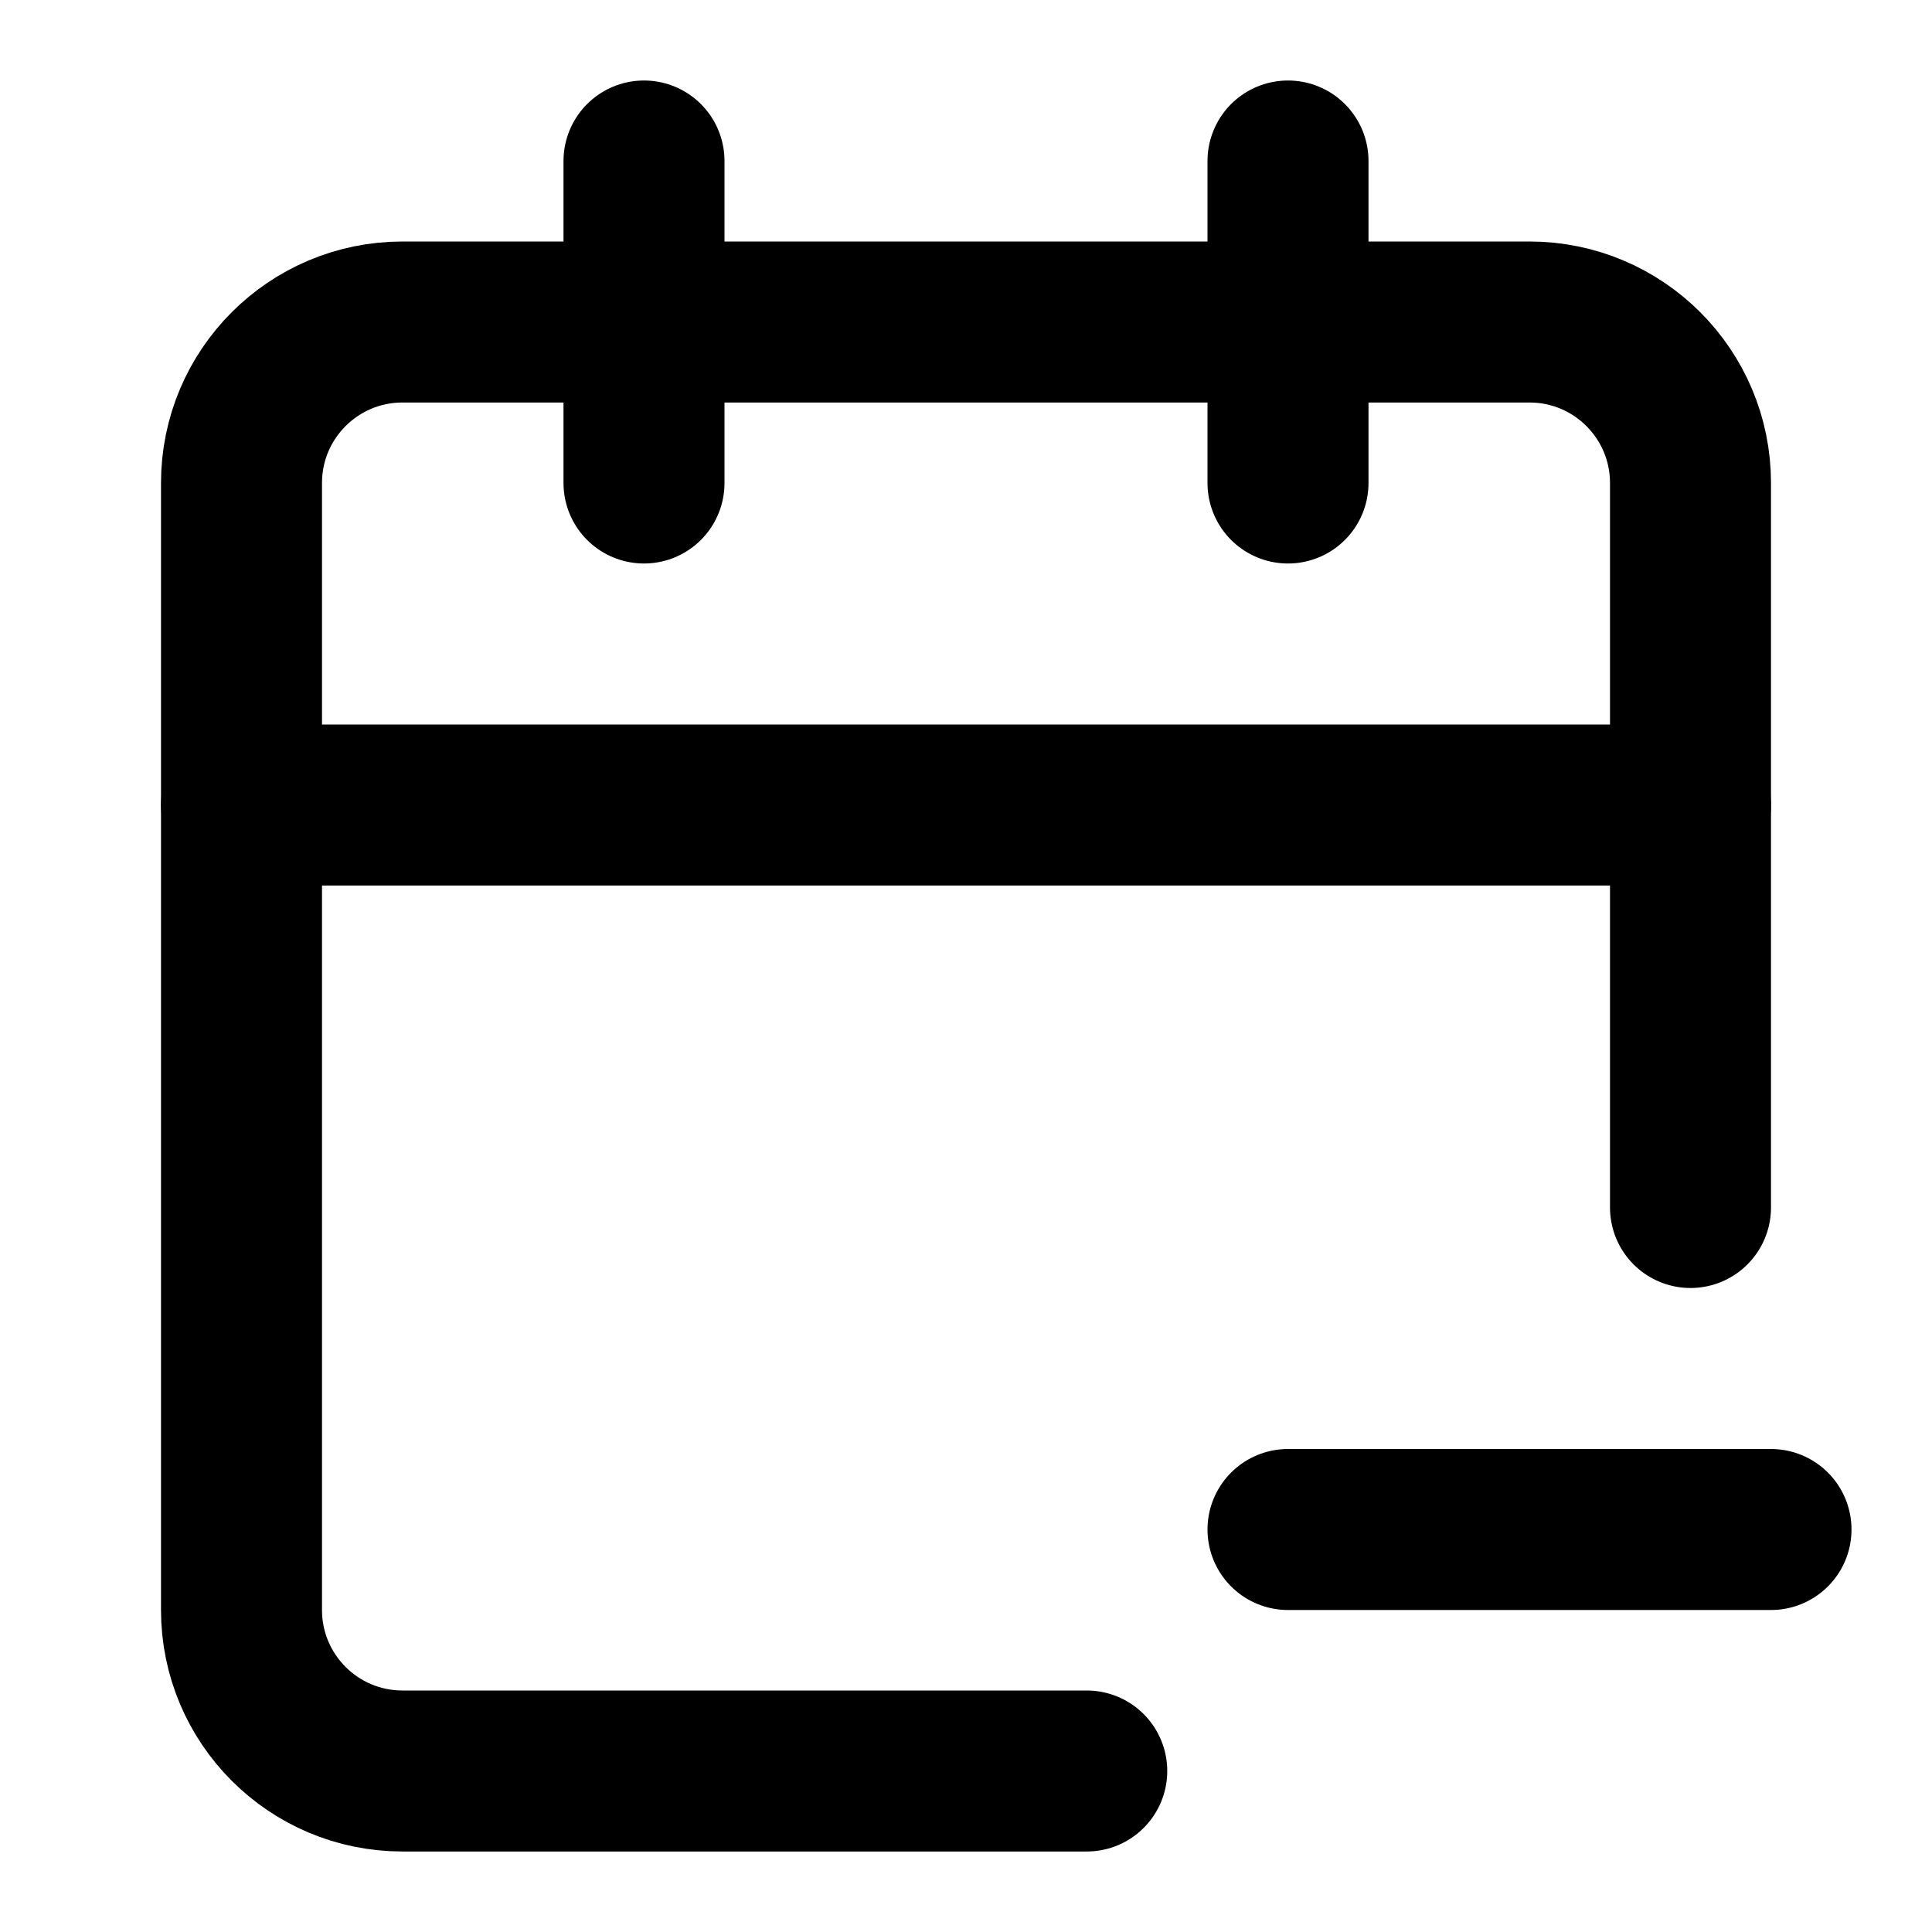
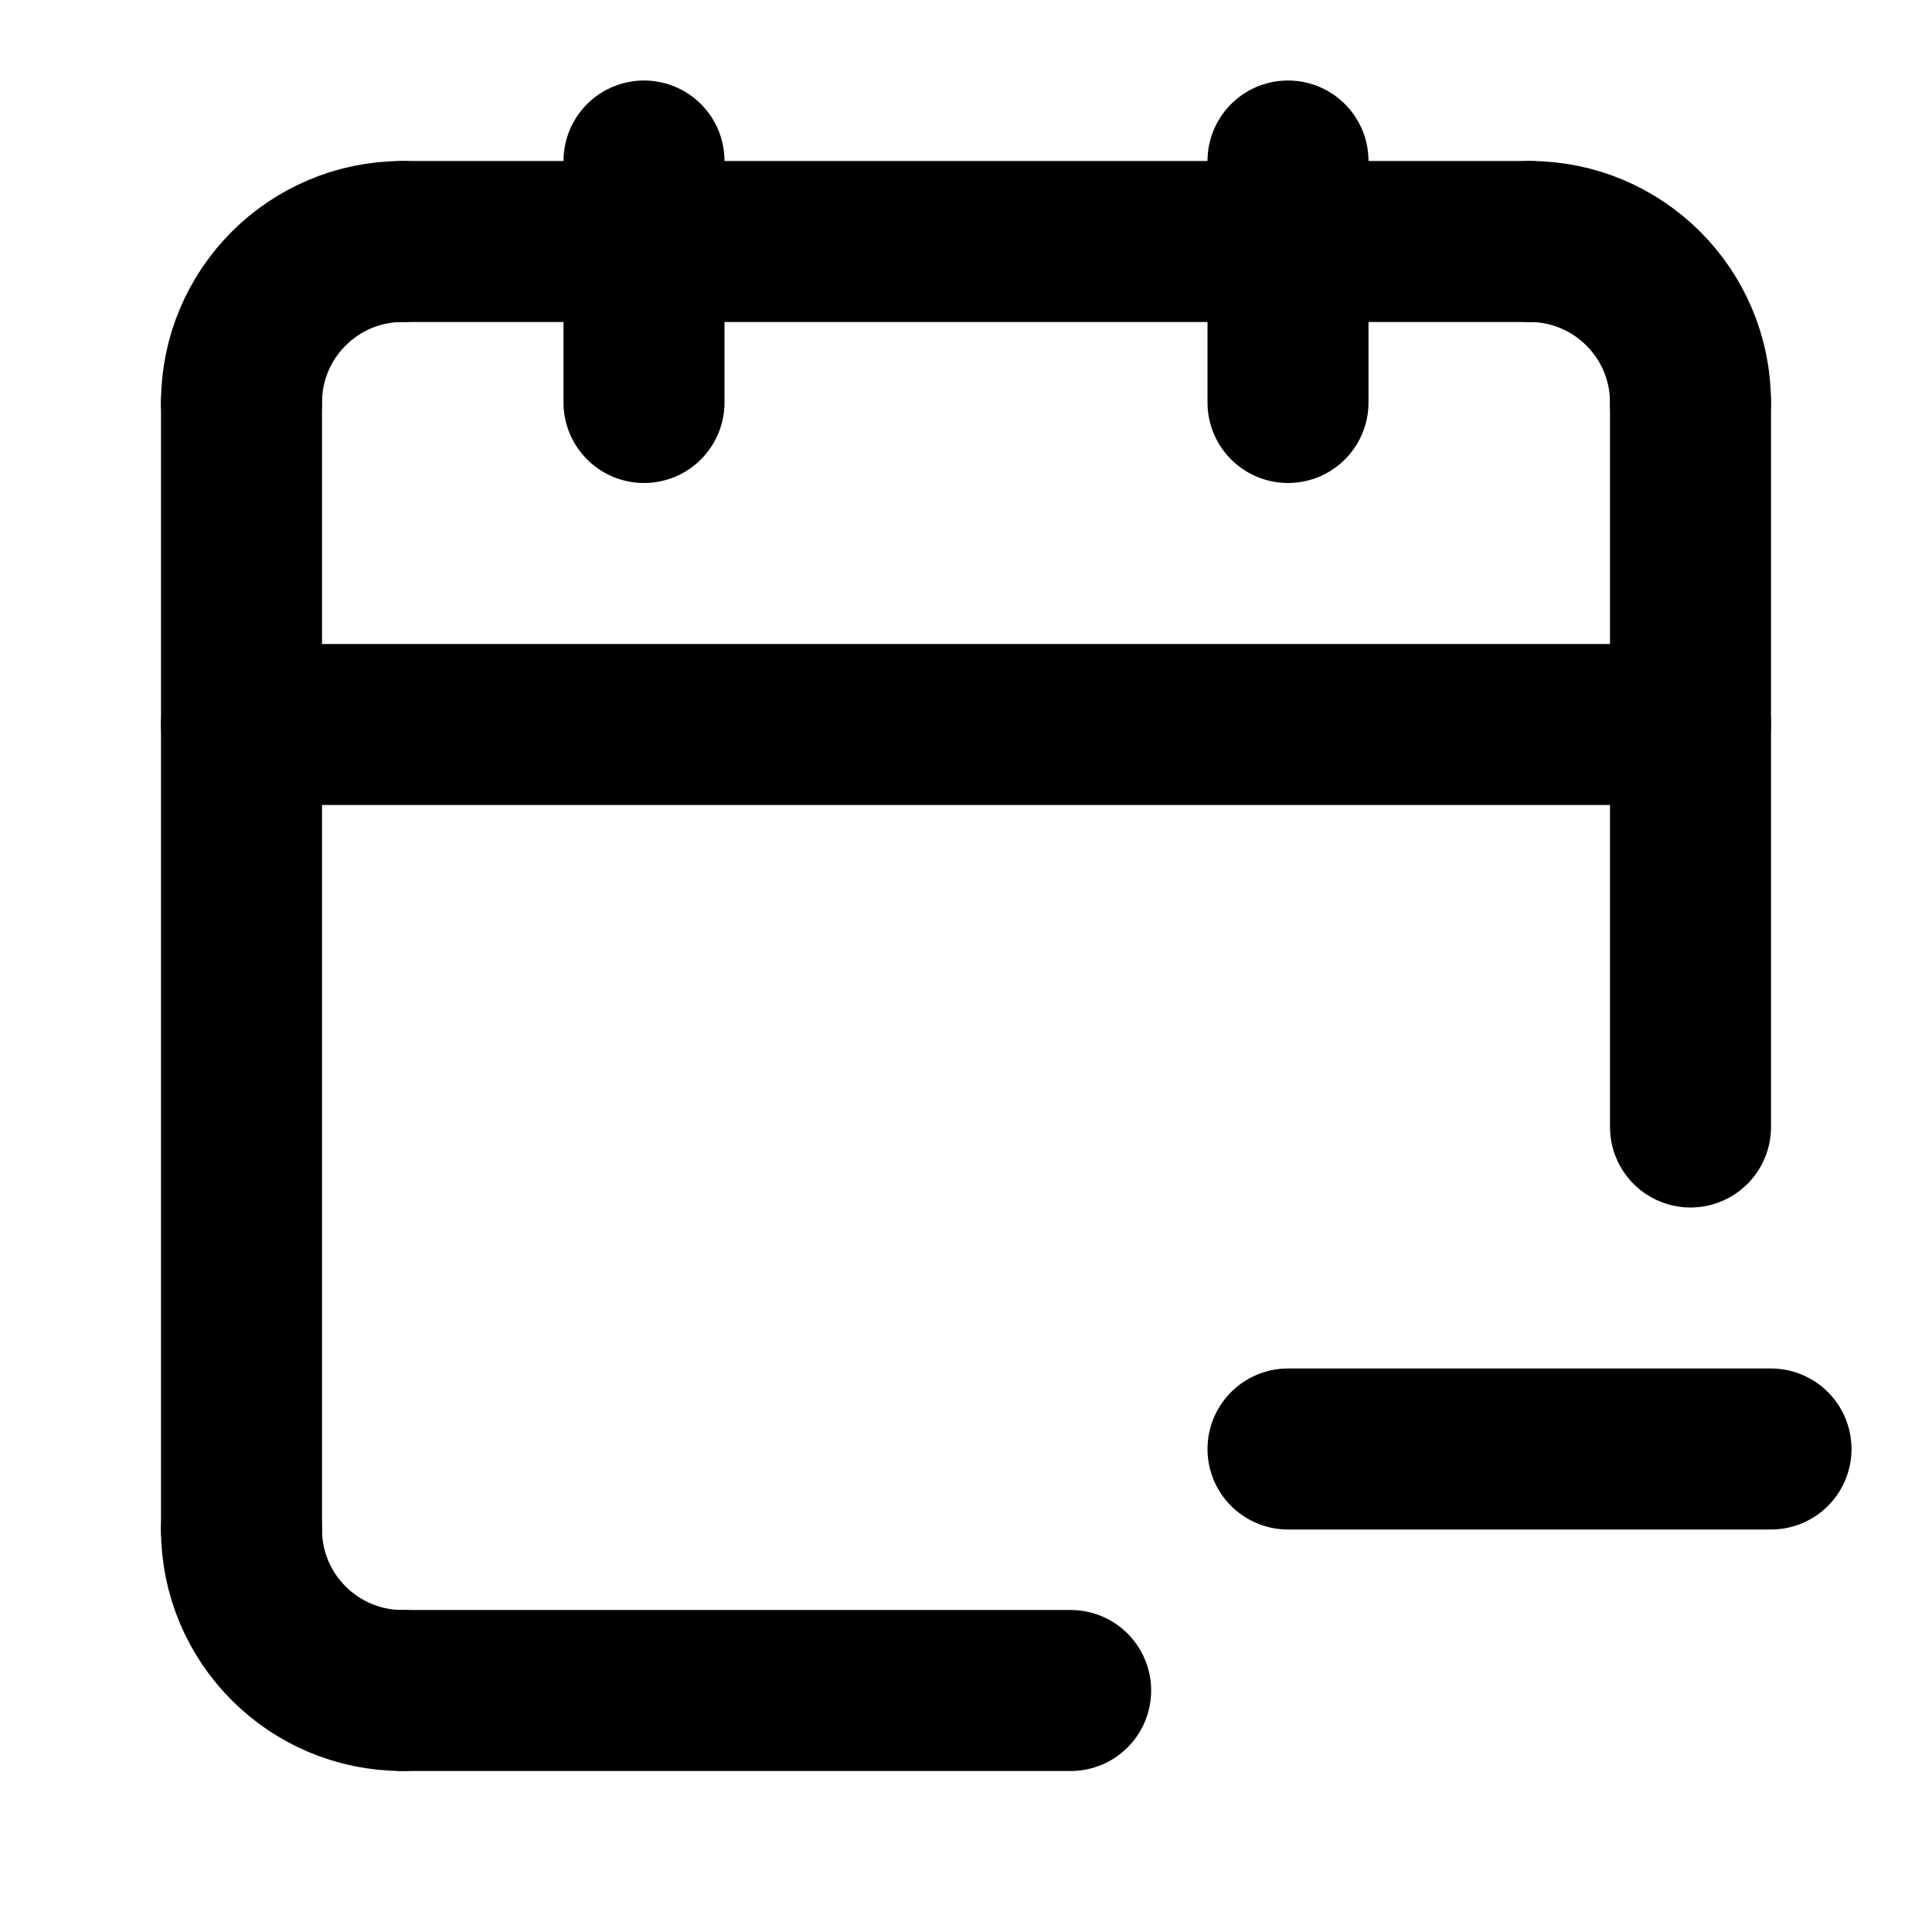
<svg xmlns="http://www.w3.org/2000/svg" width="24" height="24" viewBox="0 0 24 24" fill="none" stroke="currentColor" stroke-width="2" stroke-linecap="round" stroke-linejoin="round">
-   <path d="M16 19h6" />
-   <path d="M16 2v4" />
-   <path d="M21 15V6a2 2 0 0 0-2-2H5a2 2 0 0 0-2 2v14a2 2 0 0 0 2 2h8.5" />
-   <path d="M3 10h18" />
-   <path d="M8 2v4" />
+   <path d="M 19 3 L 5 3" />
+   <path d="M 21 5 A2 2 0 0 0 19 3" />
+   <path d="M 3 19 A2 2 0 0 0 5 21" />
+   <path d="M 3 5 L 3 19" />
+   <path d="M 5 21 L 13.3 21" />
+   <path d="M 5 3 A2 2 0 0 0 3 5" />
+   <path d="M16 18h6" />
+   <path d="M16 2v3" />
+   <path d="M21 14 L21 5" />
+   <path d="M3 9h18" />
+   <path d="M8 2v3" />
</svg>
